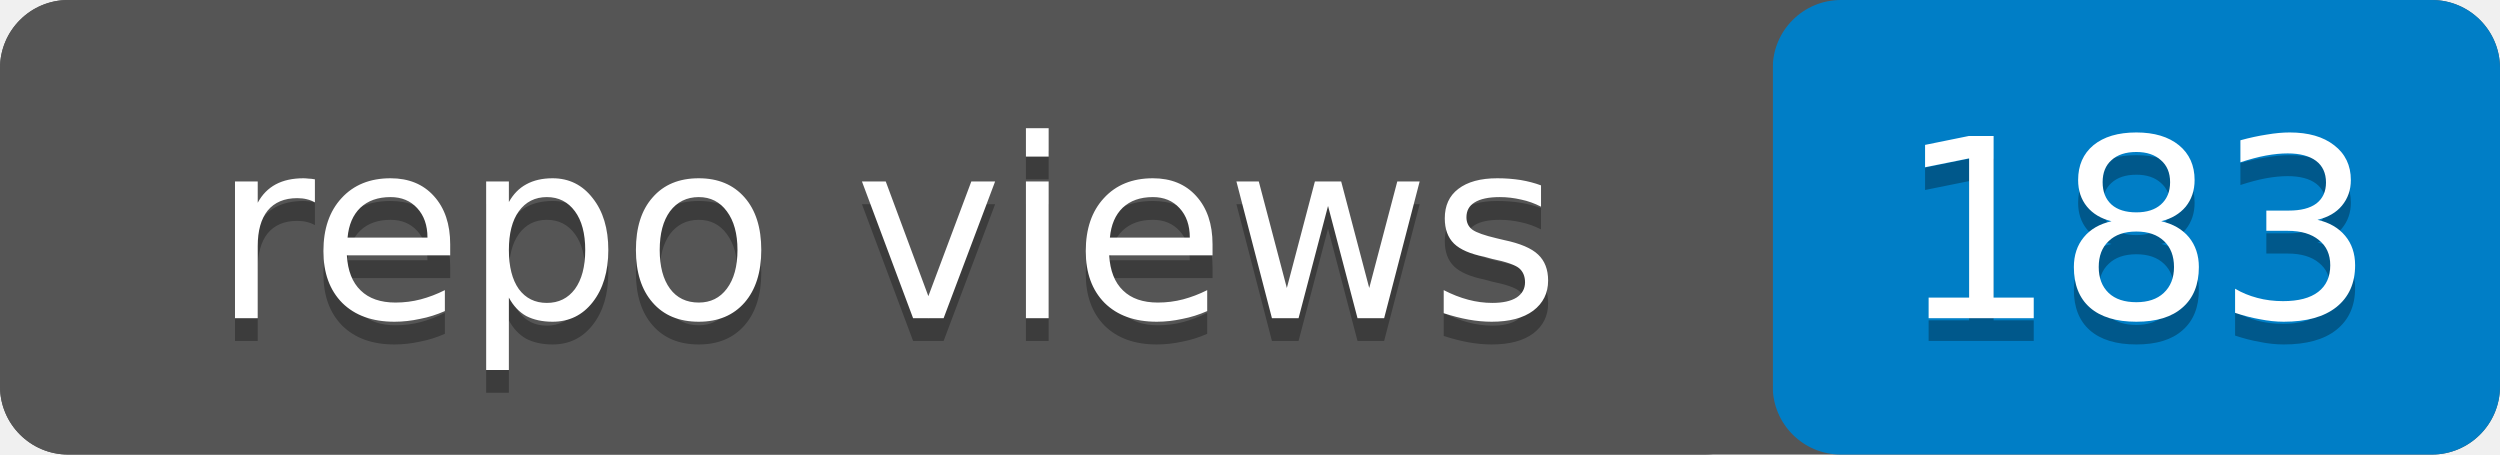
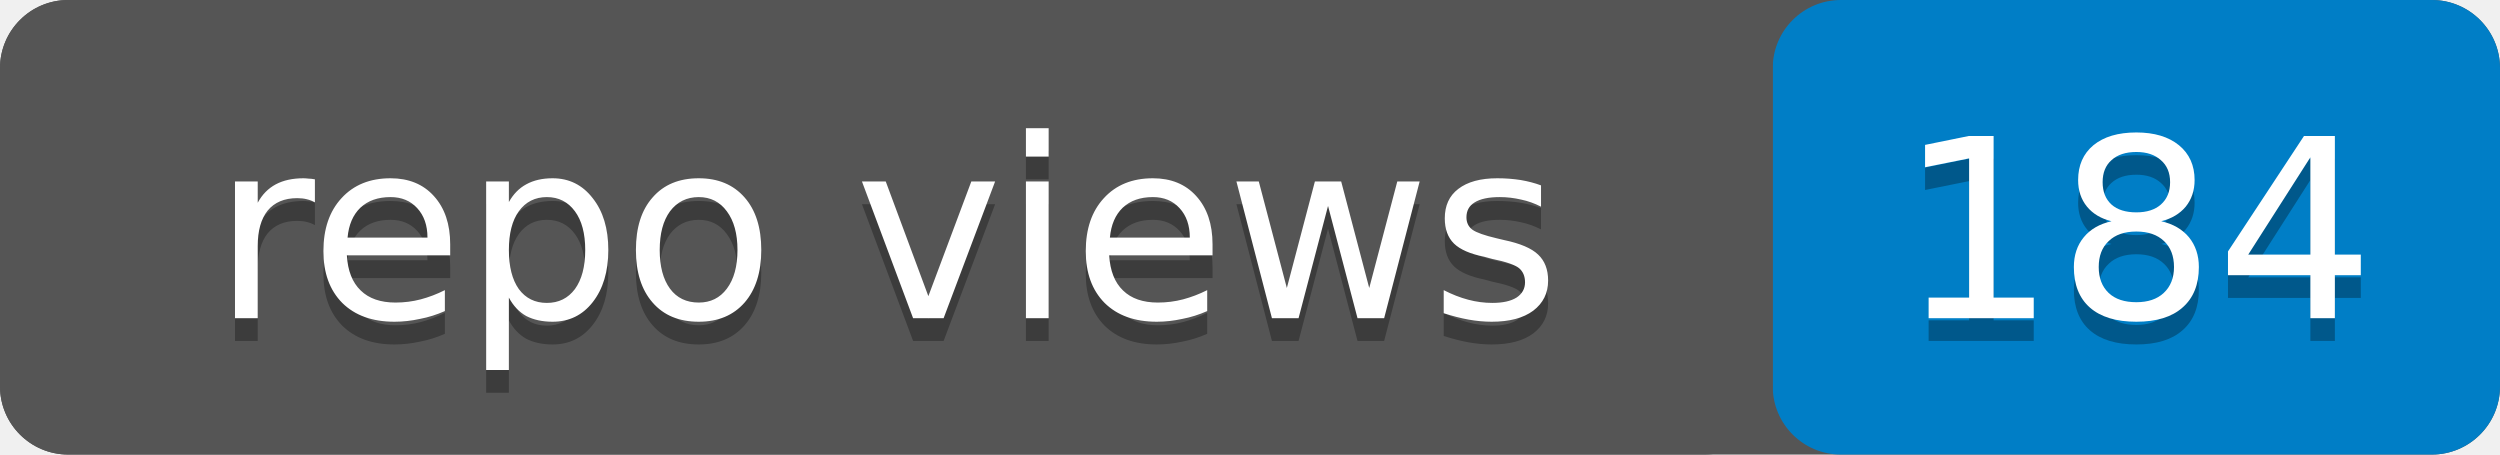
- <svg xmlns="http://www.w3.org/2000/svg" width="110" height="20" role="img" aria-label="repo views: 183">
+ <svg xmlns="http://www.w3.org/2000/svg" width="110" height="20" role="img" aria-label="repo views: 184">
  <rect width="110" height="20" rx="3" fill="#555" />
  <rect x="78" width="32" height="20" rx="3" fill="#007ec6" />
  <rect width="78" height="20" rx="3" fill="#555" />
  <g fill="#fff" text-anchor="middle" font-family="Verdana,Geneva,DejaVu Sans,sans-serif" font-size="11">
    <text x="39" y="15" fill="#010101" fill-opacity=".3">repo views</text>
    <text x="39" y="14">repo views</text>
-     <text x="94" y="15" fill="#010101" fill-opacity=".3">183</text>
-     <text x="94" y="14">183</text>
+     <text x="94" y="15" fill="#010101" fill-opacity=".3">184</text>
+     <text x="94" y="14">184</text>
  </g>
</svg>
